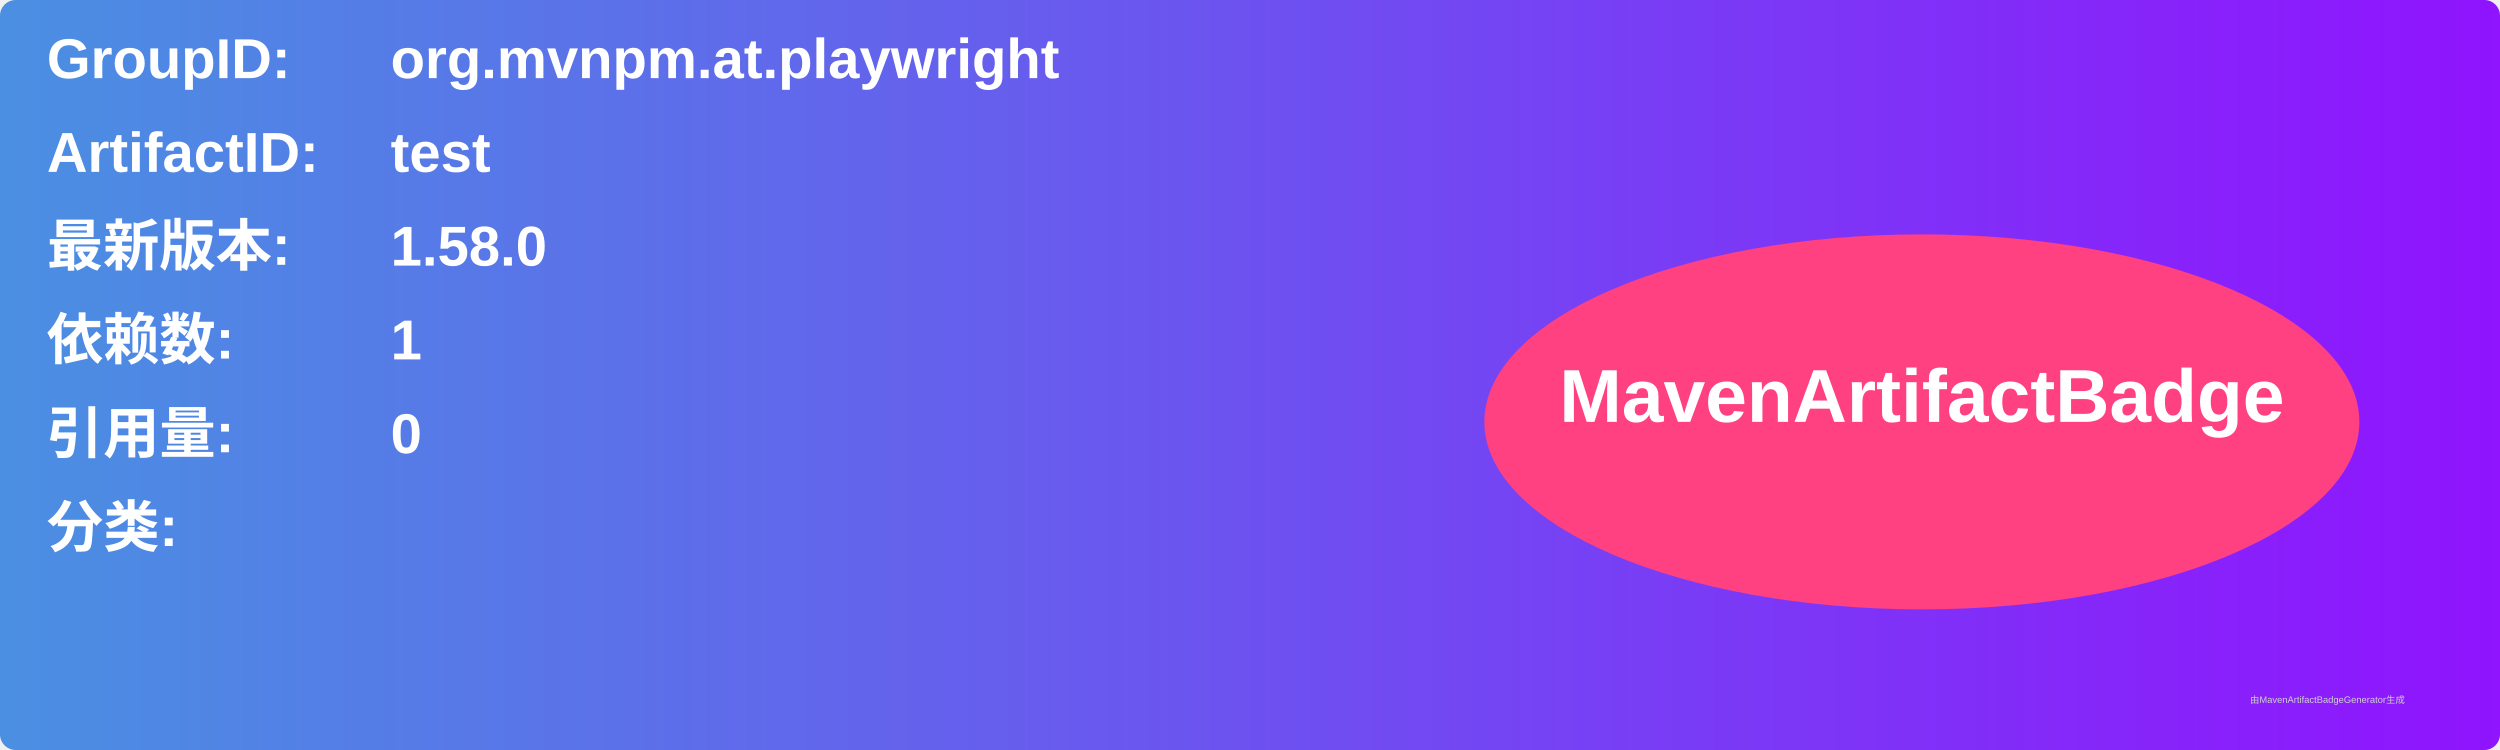
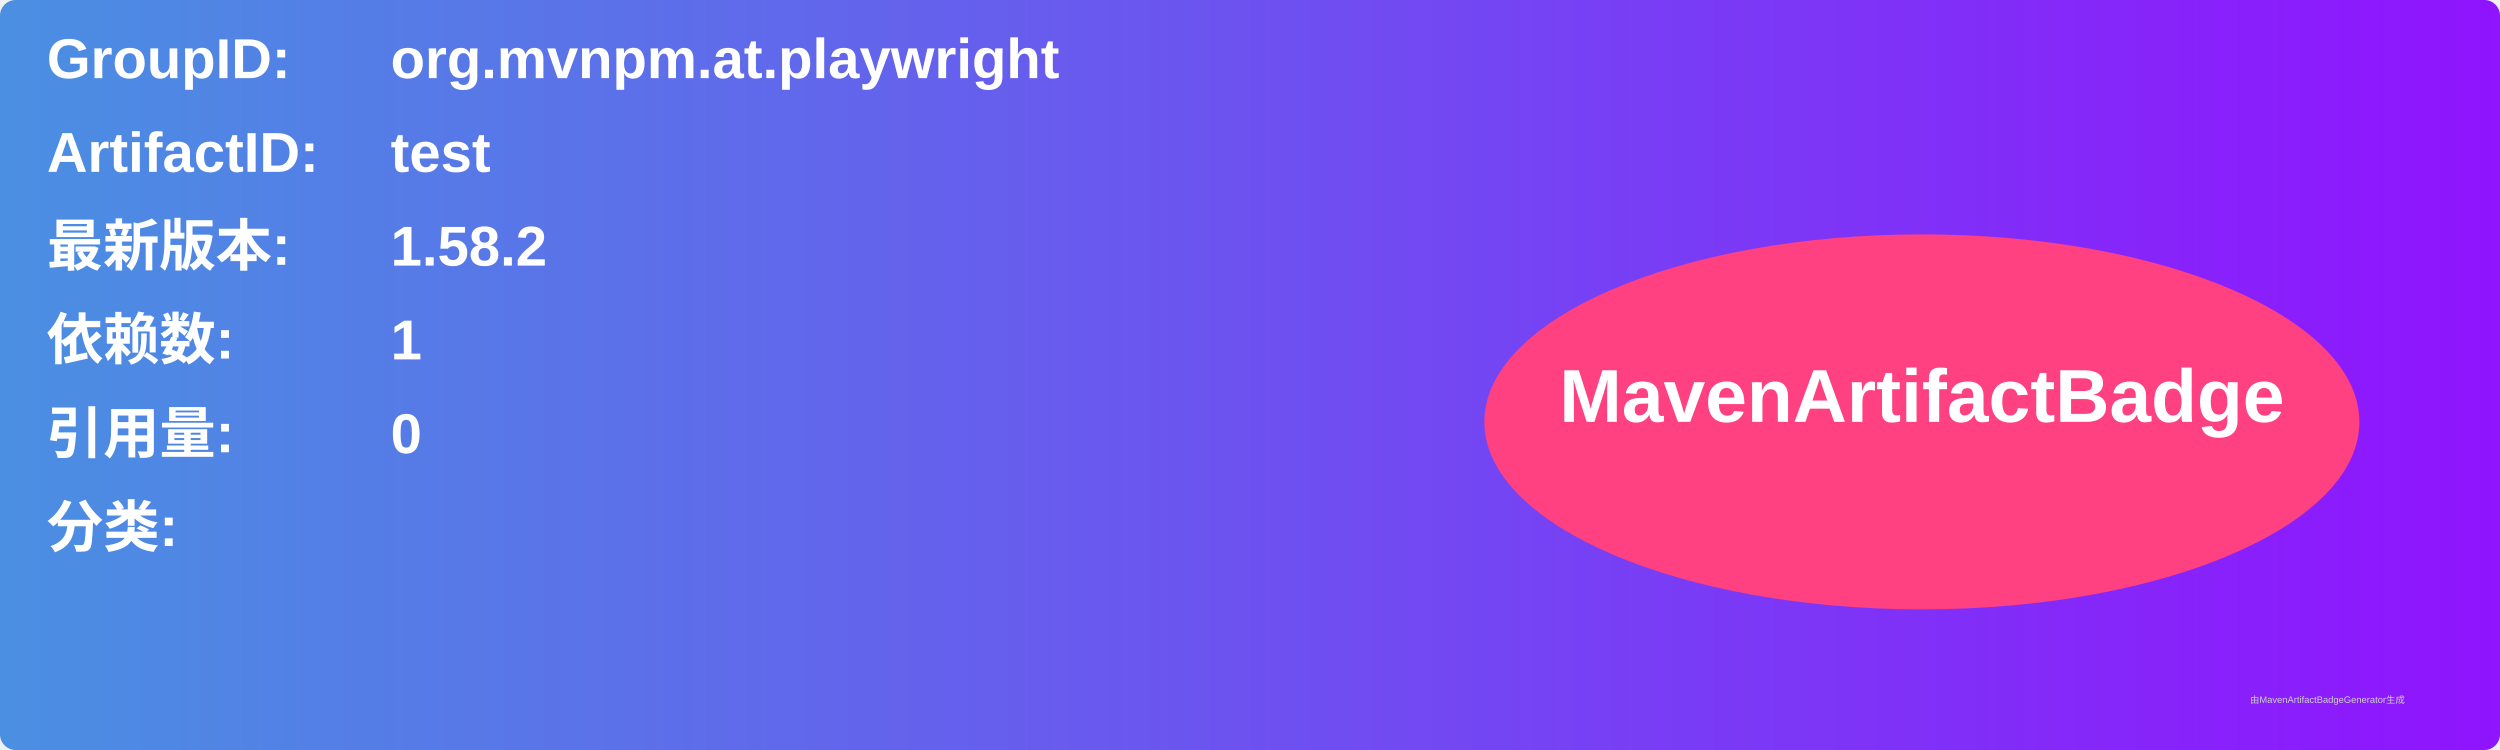
<svg xmlns="http://www.w3.org/2000/svg" width="800" height="240" viewBox="0 0 800 240">
  <linearGradient id="grad" x1="0%" y1="0%" x2="100%" y2="0%">
    <stop offset="0%" stop-color="#4a90e2" />
    <stop offset="100%" stop-color="#9013fe" />
  </linearGradient>
  <rect width="100%" height="100%" rx="5" ry="5" fill="url(#grad)" />
  <g transform="translate(15, 15)">
    <text x="0" y="10" font-family="Arial" font-size="18" fill="white" font-weight="bold" width="260">GroupID:</text>
    <text x="110" y="10" font-family="Arial" font-size="18" fill="white" font-weight="bold" width="460">org.mvnpm.at.playwright</text>
    <text x="0" y="40" font-family="Arial" font-size="18" fill="white" font-weight="bold" width="260">ArtifactID:</text>
    <text x="110" y="40" font-family="Arial" font-size="18" fill="white" font-weight="bold" width="460">test</text>
    <text x="0" y="70" font-family="Arial" font-size="18" fill="white" font-weight="bold">最新版本:</text>
    <text x="110" y="70" font-family="Arial" font-size="18" fill="white" font-weight="bold">
-       <tspan font-weight="bold">1.58.0</tspan>
+       <tspan font-weight="bold">1.58.2</tspan>
    </text>
    <text x="0" y="100" font-family="Arial" font-size="18" fill="white" font-weight="bold">依赖数: </text>
    <text x="110" y="100" font-family="Arial" font-size="18" fill="white">
      <tspan font-weight="bold">1</tspan>
    </text>
    <text x="0" y="130" font-family="Arial" font-size="18" fill="white" font-weight="bold">引用量: </text>
    <text x="110" y="130" font-family="Arial" font-size="18" fill="white">
      <tspan font-weight="bold">0</tspan>
    </text>
    <text x="0" y="160" font-family="Arial" font-size="18" fill="white" font-weight="bold">分类:</text>
    <text x="10" y="190" font-family="Arial" font-size="10" fill="white">
      <tspan font-weight="bold" />
    </text>
    <ellipse cx="600" cy="120" rx="140" ry="60" fill="#ff4081" />
    <text x="600" y="120" text-anchor="middle" font-family="Arial" font-size="24" fill="white" font-weight="bold">MavenArtifactBadge</text>
  </g>
  <text x="720" y="225" font-family="Arial" font-size="3" fill="#d0d0d0">由MavenArtifactBadgeGenerator生成</text>
</svg>
